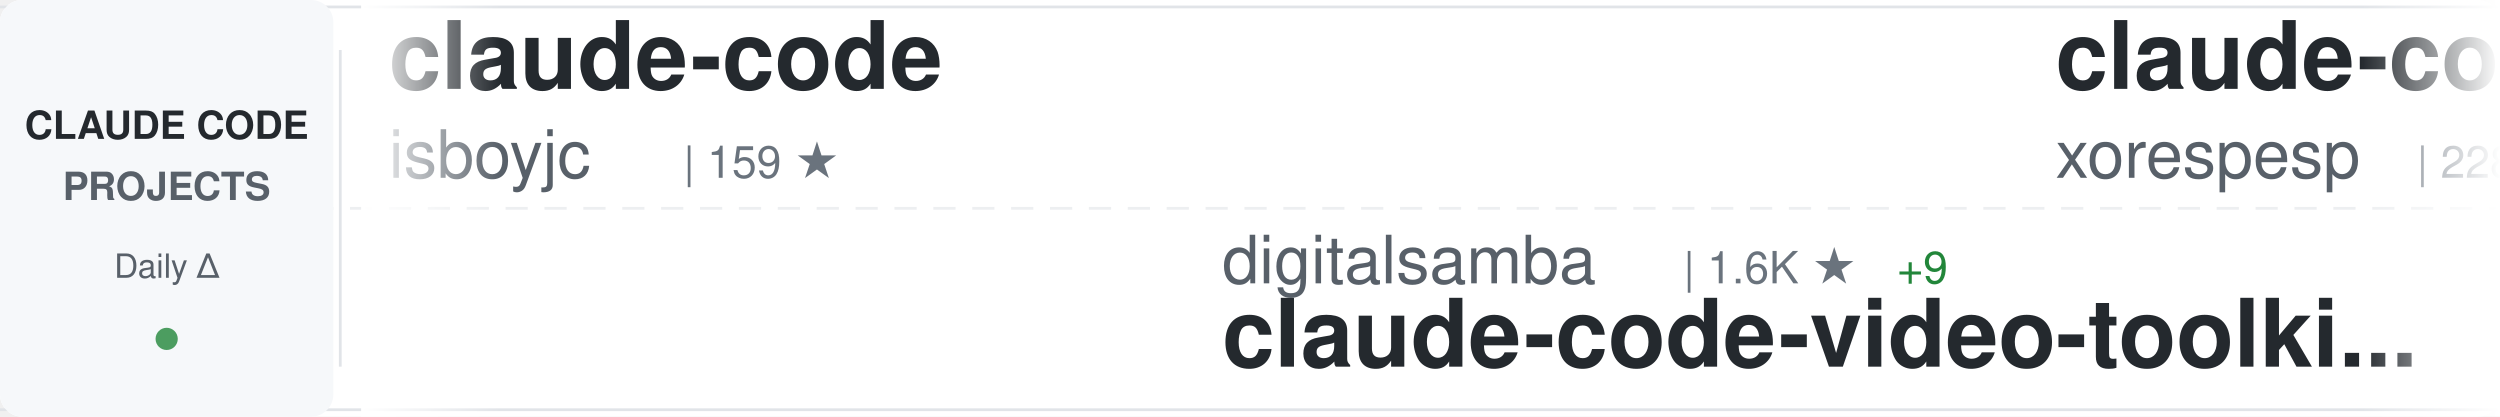
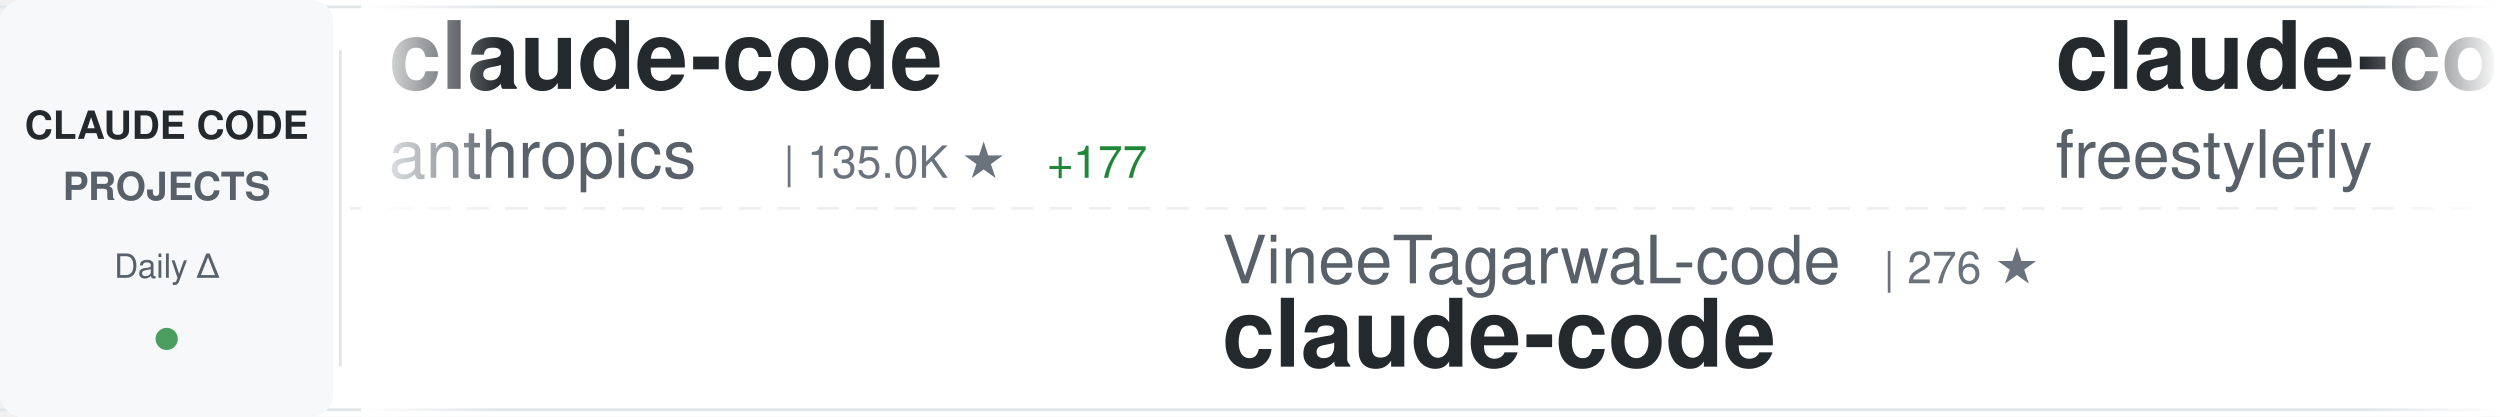
<svg xmlns="http://www.w3.org/2000/svg" width="900" height="150">
  <defs>
    <linearGradient id="awesomeLeftFade" x1="0%" y1="0%" x2="100%" y2="0%">
      <stop offset="0%" style="stop-color:#ffffff;stop-opacity:1" />
      <stop offset="100%" style="stop-color:#ffffff;stop-opacity:0" />
    </linearGradient>
    <linearGradient id="awesomeRightFade" x1="0%" y1="0%" x2="100%" y2="0%">
      <stop offset="0%" style="stop-color:#ffffff;stop-opacity:0" />
      <stop offset="100%" style="stop-color:#ffffff;stop-opacity:1" />
    </linearGradient>
  </defs>
  <rect width="900" height="150" fill="#ffffff" rx="8" />
  <rect x="0" y="2" width="900" height="1" fill="#e1e4e8" />
  <rect x="0" y="147" width="900" height="1" fill="#e1e4e8" />
  <line x1="0" y1="75" x2="900" y2="75" stroke="#e1e4e8" stroke-width="1" stroke-dasharray="8 6" opacity="0.6" />
  <rect x="0" y="0" width="120" height="150" fill="#f6f8fa" rx="8" />
  <text x="60" y="50" font-family="-apple-system, BlinkMacSystemFont, 'Segoe UI', Helvetica, Arial, sans-serif" font-size="14" font-weight="600" fill="#24292e" text-anchor="middle">CLAUDE CODE</text>
  <text x="60" y="72" font-family="-apple-system, BlinkMacSystemFont, 'Segoe UI', Helvetica, Arial, sans-serif" font-size="14" font-weight="600" fill="#586069" text-anchor="middle">PROJECTS</text>
  <text x="60" y="100" font-family="-apple-system, BlinkMacSystemFont, 'Segoe UI', Helvetica, Arial, sans-serif" font-size="12" font-weight="500" fill="#586069" text-anchor="middle">Daily Δ</text>
  <circle cx="60" cy="122" r="4" fill="#22863a" opacity="0.8" />
  <rect x="122" y="18" width="1" height="114" fill="#e1e4e8" />
  <clipPath id="awesomeTickerClip">
    <rect x="130" y="0" width="770" height="150" />
  </clipPath>
  <g clip-path="url(#awesomeTickerClip)">
    <g id="awesomeTickerItems">
      <animateTransform attributeName="transform" attributeType="XML" type="translate" from="0 0" to="-3000 0" dur="54s" repeatCount="indefinite" />
      <g transform="translate(0, 0)">
        <text x="140" y="32" font-family="-apple-system, BlinkMacSystemFont, 'Segoe UI', Helvetica, Arial, sans-serif" font-size="34" font-weight="600" fill="#24292e">claude-code</text>
-         <text x="140" y="64" font-family="-apple-system, BlinkMacSystemFont, 'Segoe UI', Helvetica, Arial, sans-serif" font-size="24" font-weight="400" fill="#586069">isboyjc</text>
-         <text x="246" y="64" font-family="-apple-system, BlinkMacSystemFont, 'Segoe UI', Helvetica, Arial, sans-serif" font-size="16" font-weight="500" fill="#6a737d">| 159 ★</text>
+         <text x="140" y="64" font-family="-apple-system, BlinkMacSystemFont, 'Segoe UI', Helvetica, Arial, sans-serif" font-size="24" font-weight="400" fill="#586069">anthropics</text>
+         <text x="282" y="64" font-family="-apple-system, BlinkMacSystemFont, 'Segoe UI', Helvetica, Arial, sans-serif" font-size="16" font-weight="500" fill="#6a737d">| 135.0K ★</text>
+         <text x="377" y="64" font-family="-apple-system, BlinkMacSystemFont, 'Segoe UI', Helvetica, Arial, sans-serif" font-size="16" font-weight="500" fill="#22863a"> +177</text>
      </g>
      <g transform="translate(300, 0)">
-         <text x="140" y="102" font-family="-apple-system, BlinkMacSystemFont, 'Segoe UI', Helvetica, Arial, sans-serif" font-size="24" font-weight="400" fill="#586069">digitalsamba</text>
-         <text x="306" y="102" font-family="-apple-system, BlinkMacSystemFont, 'Segoe UI', Helvetica, Arial, sans-serif" font-size="16" font-weight="500" fill="#6a737d">| 1.6K ★</text>
-         <text x="383" y="102" font-family="-apple-system, BlinkMacSystemFont, 'Segoe UI', Helvetica, Arial, sans-serif" font-size="16" font-weight="500" fill="#22863a"> +9</text>
-         <text x="140" y="132" font-family="-apple-system, BlinkMacSystemFont, 'Segoe UI', Helvetica, Arial, sans-serif" font-size="34" font-weight="600" fill="#24292e">claude-code-video-toolki...</text>
+         <text x="140" y="102" font-family="-apple-system, BlinkMacSystemFont, 'Segoe UI', Helvetica, Arial, sans-serif" font-size="24" font-weight="400" fill="#586069">VineeTagarwaL-code</text>
+         <text x="378" y="102" font-family="-apple-system, BlinkMacSystemFont, 'Segoe UI', Helvetica, Arial, sans-serif" font-size="16" font-weight="500" fill="#6a737d">| 276 ★</text>
+         <text x="140" y="132" font-family="-apple-system, BlinkMacSystemFont, 'Segoe UI', Helvetica, Arial, sans-serif" font-size="34" font-weight="600" fill="#24292e">claude-code</text>
      </g>
      <g transform="translate(600, 0)">
        <text x="140" y="32" font-family="-apple-system, BlinkMacSystemFont, 'Segoe UI', Helvetica, Arial, sans-serif" font-size="34" font-weight="600" fill="#24292e">claude-code</text>
-         <text x="140" y="64" font-family="-apple-system, BlinkMacSystemFont, 'Segoe UI', Helvetica, Arial, sans-serif" font-size="24" font-weight="400" fill="#586069">xorespesp</text>
-         <text x="270" y="64" font-family="-apple-system, BlinkMacSystemFont, 'Segoe UI', Helvetica, Arial, sans-serif" font-size="16" font-weight="500" fill="#6a737d">| 228 ★</text>
+         <text x="140" y="64" font-family="-apple-system, BlinkMacSystemFont, 'Segoe UI', Helvetica, Arial, sans-serif" font-size="24" font-weight="400" fill="#586069">freestylefly</text>
+         <text x="306" y="64" font-family="-apple-system, BlinkMacSystemFont, 'Segoe UI', Helvetica, Arial, sans-serif" font-size="16" font-weight="500" fill="#6a737d">| 127 ★</text>
      </g>
      <g transform="translate(900, 0)">
-         <text x="140" y="102" font-family="-apple-system, BlinkMacSystemFont, 'Segoe UI', Helvetica, Arial, sans-serif" font-size="24" font-weight="400" fill="#586069">anthropics</text>
-         <text x="282" y="102" font-family="-apple-system, BlinkMacSystemFont, 'Segoe UI', Helvetica, Arial, sans-serif" font-size="16" font-weight="500" fill="#6a737d">| 156.6K ★</text>
-         <text x="377" y="102" font-family="-apple-system, BlinkMacSystemFont, 'Segoe UI', Helvetica, Arial, sans-serif" font-size="16" font-weight="500" fill="#22863a"> +426</text>
-         <text x="140" y="132" font-family="-apple-system, BlinkMacSystemFont, 'Segoe UI', Helvetica, Arial, sans-serif" font-size="34" font-weight="600" fill="#24292e">skills</text>
+         <text x="140" y="102" font-family="-apple-system, BlinkMacSystemFont, 'Segoe UI', Helvetica, Arial, sans-serif" font-size="24" font-weight="400" fill="#586069">edmund-io</text>
+         <text x="270" y="102" font-family="-apple-system, BlinkMacSystemFont, 'Segoe UI', Helvetica, Arial, sans-serif" font-size="16" font-weight="500" fill="#6a737d">| 1.5K ★</text>
+         <text x="347" y="102" font-family="-apple-system, BlinkMacSystemFont, 'Segoe UI', Helvetica, Arial, sans-serif" font-size="16" font-weight="500" fill="#22863a"> +1</text>
+         <text x="140" y="132" font-family="-apple-system, BlinkMacSystemFont, 'Segoe UI', Helvetica, Arial, sans-serif" font-size="34" font-weight="600" fill="#24292e">edmunds-claude-code</text>
      </g>
      <g transform="translate(1200, 0)">
-         <text x="140" y="32" font-family="-apple-system, BlinkMacSystemFont, 'Segoe UI', Helvetica, Arial, sans-serif" font-size="34" font-weight="600" fill="#24292e">claude-code-local</text>
-         <text x="140" y="64" font-family="-apple-system, BlinkMacSystemFont, 'Segoe UI', Helvetica, Arial, sans-serif" font-size="24" font-weight="400" fill="#586069">nicedreamzapp</text>
-         <text x="318" y="64" font-family="-apple-system, BlinkMacSystemFont, 'Segoe UI', Helvetica, Arial, sans-serif" font-size="16" font-weight="500" fill="#6a737d">| 2.9K ★</text>
-         <text x="395" y="64" font-family="-apple-system, BlinkMacSystemFont, 'Segoe UI', Helvetica, Arial, sans-serif" font-size="16" font-weight="500" fill="#22863a"> +3</text>
+         <text x="140" y="32" font-family="-apple-system, BlinkMacSystemFont, 'Segoe UI', Helvetica, Arial, sans-serif" font-size="34" font-weight="600" fill="#24292e">pi-vs-claude-code</text>
+         <text x="140" y="64" font-family="-apple-system, BlinkMacSystemFont, 'Segoe UI', Helvetica, Arial, sans-serif" font-size="24" font-weight="400" fill="#586069">disler</text>
+         <text x="234" y="64" font-family="-apple-system, BlinkMacSystemFont, 'Segoe UI', Helvetica, Arial, sans-serif" font-size="16" font-weight="500" fill="#6a737d">| 1.4K ★</text>
+         <text x="311" y="64" font-family="-apple-system, BlinkMacSystemFont, 'Segoe UI', Helvetica, Arial, sans-serif" font-size="16" font-weight="500" fill="#22863a"> +6</text>
      </g>
      <g transform="translate(1500, 0)">
-         <text x="140" y="102" font-family="-apple-system, BlinkMacSystemFont, 'Segoe UI', Helvetica, Arial, sans-serif" font-size="24" font-weight="400" fill="#586069">Hyper66666</text>
-         <text x="282" y="102" font-family="-apple-system, BlinkMacSystemFont, 'Segoe UI', Helvetica, Arial, sans-serif" font-size="16" font-weight="500" fill="#6a737d">| 216 ★</text>
+         <text x="140" y="102" font-family="-apple-system, BlinkMacSystemFont, 'Segoe UI', Helvetica, Arial, sans-serif" font-size="24" font-weight="400" fill="#586069">sugyan</text>
+         <text x="234" y="102" font-family="-apple-system, BlinkMacSystemFont, 'Segoe UI', Helvetica, Arial, sans-serif" font-size="16" font-weight="500" fill="#6a737d">| 1.1K ★</text>
+         <text x="311" y="102" font-family="-apple-system, BlinkMacSystemFont, 'Segoe UI', Helvetica, Arial, sans-serif" font-size="16" font-weight="500" fill="#22863a"> +1</text>
+         <text x="140" y="132" font-family="-apple-system, BlinkMacSystemFont, 'Segoe UI', Helvetica, Arial, sans-serif" font-size="34" font-weight="600" fill="#24292e">claude-code-webui</text>
+       </g>
+       <g transform="translate(1800, 0)">
+         <text x="140" y="32" font-family="-apple-system, BlinkMacSystemFont, 'Segoe UI', Helvetica, Arial, sans-serif" font-size="34" font-weight="600" fill="#24292e">claude-code-sourcemap</text>
+         <text x="140" y="64" font-family="-apple-system, BlinkMacSystemFont, 'Segoe UI', Helvetica, Arial, sans-serif" font-size="24" font-weight="400" fill="#586069">Hyper66666</text>
+         <text x="282" y="64" font-family="-apple-system, BlinkMacSystemFont, 'Segoe UI', Helvetica, Arial, sans-serif" font-size="16" font-weight="500" fill="#6a737d">| 216 ★</text>
+       </g>
+       <g transform="translate(2100, 0)">
+         <text x="140" y="102" font-family="-apple-system, BlinkMacSystemFont, 'Segoe UI', Helvetica, Arial, sans-serif" font-size="24" font-weight="400" fill="#586069">ChinaSiro</text>
+         <text x="270" y="102" font-family="-apple-system, BlinkMacSystemFont, 'Segoe UI', Helvetica, Arial, sans-serif" font-size="16" font-weight="500" fill="#6a737d">| 9.5K ★</text>
+         <text x="347" y="102" font-family="-apple-system, BlinkMacSystemFont, 'Segoe UI', Helvetica, Arial, sans-serif" font-size="16" font-weight="500" fill="#22863a"> +5</text>
        <text x="140" y="132" font-family="-apple-system, BlinkMacSystemFont, 'Segoe UI', Helvetica, Arial, sans-serif" font-size="34" font-weight="600" fill="#24292e">claude-code-sourcemap</text>
      </g>
-       <g transform="translate(1800, 0)">
-         <text x="140" y="32" font-family="-apple-system, BlinkMacSystemFont, 'Segoe UI', Helvetica, Arial, sans-serif" font-size="34" font-weight="600" fill="#24292e">Claude-Code-Usage-Monito...</text>
-         <text x="140" y="64" font-family="-apple-system, BlinkMacSystemFont, 'Segoe UI', Helvetica, Arial, sans-serif" font-size="24" font-weight="400" fill="#586069">Maciek-roboblog</text>
-         <text x="342" y="64" font-family="-apple-system, BlinkMacSystemFont, 'Segoe UI', Helvetica, Arial, sans-serif" font-size="16" font-weight="500" fill="#6a737d">| 8.3K ★</text>
-         <text x="419" y="64" font-family="-apple-system, BlinkMacSystemFont, 'Segoe UI', Helvetica, Arial, sans-serif" font-size="16" font-weight="500" fill="#22863a"> +14</text>
-       </g>
-       <g transform="translate(2100, 0)">
-         <text x="140" y="102" font-family="-apple-system, BlinkMacSystemFont, 'Segoe UI', Helvetica, Arial, sans-serif" font-size="24" font-weight="400" fill="#586069">777genius</text>
-         <text x="270" y="102" font-family="-apple-system, BlinkMacSystemFont, 'Segoe UI', Helvetica, Arial, sans-serif" font-size="16" font-weight="500" fill="#6a737d">| 916 ★</text>
-         <text x="140" y="132" font-family="-apple-system, BlinkMacSystemFont, 'Segoe UI', Helvetica, Arial, sans-serif" font-size="34" font-weight="600" fill="#24292e">claude-code-source-code</text>
-       </g>
      <g transform="translate(2400, 0)">
-         <text x="140" y="32" font-family="-apple-system, BlinkMacSystemFont, 'Segoe UI', Helvetica, Arial, sans-serif" font-size="34" font-weight="600" fill="#24292e">claude-code-security-rev...</text>
-         <text x="140" y="64" font-family="-apple-system, BlinkMacSystemFont, 'Segoe UI', Helvetica, Arial, sans-serif" font-size="24" font-weight="400" fill="#586069">anthropics</text>
-         <text x="282" y="64" font-family="-apple-system, BlinkMacSystemFont, 'Segoe UI', Helvetica, Arial, sans-serif" font-size="16" font-weight="500" fill="#6a737d">| 5.4K ★</text>
-         <text x="359" y="64" font-family="-apple-system, BlinkMacSystemFont, 'Segoe UI', Helvetica, Arial, sans-serif" font-size="16" font-weight="500" fill="#22863a"> +14</text>
+         <text x="140" y="32" font-family="-apple-system, BlinkMacSystemFont, 'Segoe UI', Helvetica, Arial, sans-serif" font-size="34" font-weight="600" fill="#24292e">Claude-Code-Workflow</text>
+         <text x="140" y="64" font-family="-apple-system, BlinkMacSystemFont, 'Segoe UI', Helvetica, Arial, sans-serif" font-size="24" font-weight="400" fill="#586069">catlog22</text>
+         <text x="258" y="64" font-family="-apple-system, BlinkMacSystemFont, 'Segoe UI', Helvetica, Arial, sans-serif" font-size="16" font-weight="500" fill="#6a737d">| 2.1K ★</text>
+         <text x="335" y="64" font-family="-apple-system, BlinkMacSystemFont, 'Segoe UI', Helvetica, Arial, sans-serif" font-size="16" font-weight="500" fill="#22863a"> +4</text>
      </g>
      <g transform="translate(2700, 0)">
-         <text x="140" y="102" font-family="-apple-system, BlinkMacSystemFont, 'Segoe UI', Helvetica, Arial, sans-serif" font-size="24" font-weight="400" fill="#586069">SeemSeam</text>
-         <text x="258" y="102" font-family="-apple-system, BlinkMacSystemFont, 'Segoe UI', Helvetica, Arial, sans-serif" font-size="16" font-weight="500" fill="#6a737d">| 3.1K ★</text>
-         <text x="335" y="102" font-family="-apple-system, BlinkMacSystemFont, 'Segoe UI', Helvetica, Arial, sans-serif" font-size="16" font-weight="500" fill="#22863a"> +16</text>
-         <text x="140" y="132" font-family="-apple-system, BlinkMacSystemFont, 'Segoe UI', Helvetica, Arial, sans-serif" font-size="34" font-weight="600" fill="#24292e">claude_codex_bridge</text>
+         <text x="140" y="102" font-family="-apple-system, BlinkMacSystemFont, 'Segoe UI', Helvetica, Arial, sans-serif" font-size="24" font-weight="400" fill="#586069">jarmuine</text>
+         <text x="258" y="102" font-family="-apple-system, BlinkMacSystemFont, 'Segoe UI', Helvetica, Arial, sans-serif" font-size="16" font-weight="500" fill="#6a737d">| 2.2K ★</text>
+         <text x="140" y="132" font-family="-apple-system, BlinkMacSystemFont, 'Segoe UI', Helvetica, Arial, sans-serif" font-size="34" font-weight="600" fill="#24292e">claude-code</text>
      </g>
      <g transform="translate(3000, 0)">
        <text x="140" y="32" font-family="-apple-system, BlinkMacSystemFont, 'Segoe UI', Helvetica, Arial, sans-serif" font-size="34" font-weight="600" fill="#24292e">claude-code</text>
-         <text x="140" y="64" font-family="-apple-system, BlinkMacSystemFont, 'Segoe UI', Helvetica, Arial, sans-serif" font-size="24" font-weight="400" fill="#586069">isboyjc</text>
-         <text x="246" y="64" font-family="-apple-system, BlinkMacSystemFont, 'Segoe UI', Helvetica, Arial, sans-serif" font-size="16" font-weight="500" fill="#6a737d">| 159 ★</text>
+         <text x="140" y="64" font-family="-apple-system, BlinkMacSystemFont, 'Segoe UI', Helvetica, Arial, sans-serif" font-size="24" font-weight="400" fill="#586069">anthropics</text>
+         <text x="282" y="64" font-family="-apple-system, BlinkMacSystemFont, 'Segoe UI', Helvetica, Arial, sans-serif" font-size="16" font-weight="500" fill="#6a737d">| 135.0K ★</text>
+         <text x="377" y="64" font-family="-apple-system, BlinkMacSystemFont, 'Segoe UI', Helvetica, Arial, sans-serif" font-size="16" font-weight="500" fill="#22863a"> +177</text>
      </g>
      <g transform="translate(3300, 0)">
-         <text x="140" y="102" font-family="-apple-system, BlinkMacSystemFont, 'Segoe UI', Helvetica, Arial, sans-serif" font-size="24" font-weight="400" fill="#586069">digitalsamba</text>
-         <text x="306" y="102" font-family="-apple-system, BlinkMacSystemFont, 'Segoe UI', Helvetica, Arial, sans-serif" font-size="16" font-weight="500" fill="#6a737d">| 1.6K ★</text>
-         <text x="383" y="102" font-family="-apple-system, BlinkMacSystemFont, 'Segoe UI', Helvetica, Arial, sans-serif" font-size="16" font-weight="500" fill="#22863a"> +9</text>
-         <text x="140" y="132" font-family="-apple-system, BlinkMacSystemFont, 'Segoe UI', Helvetica, Arial, sans-serif" font-size="34" font-weight="600" fill="#24292e">claude-code-video-toolki...</text>
+         <text x="140" y="102" font-family="-apple-system, BlinkMacSystemFont, 'Segoe UI', Helvetica, Arial, sans-serif" font-size="24" font-weight="400" fill="#586069">VineeTagarwaL-code</text>
+         <text x="378" y="102" font-family="-apple-system, BlinkMacSystemFont, 'Segoe UI', Helvetica, Arial, sans-serif" font-size="16" font-weight="500" fill="#6a737d">| 276 ★</text>
+         <text x="140" y="132" font-family="-apple-system, BlinkMacSystemFont, 'Segoe UI', Helvetica, Arial, sans-serif" font-size="34" font-weight="600" fill="#24292e">claude-code</text>
      </g>
      <g transform="translate(3600, 0)">
        <text x="140" y="32" font-family="-apple-system, BlinkMacSystemFont, 'Segoe UI', Helvetica, Arial, sans-serif" font-size="34" font-weight="600" fill="#24292e">claude-code</text>
-         <text x="140" y="64" font-family="-apple-system, BlinkMacSystemFont, 'Segoe UI', Helvetica, Arial, sans-serif" font-size="24" font-weight="400" fill="#586069">xorespesp</text>
-         <text x="270" y="64" font-family="-apple-system, BlinkMacSystemFont, 'Segoe UI', Helvetica, Arial, sans-serif" font-size="16" font-weight="500" fill="#6a737d">| 228 ★</text>
+         <text x="140" y="64" font-family="-apple-system, BlinkMacSystemFont, 'Segoe UI', Helvetica, Arial, sans-serif" font-size="24" font-weight="400" fill="#586069">freestylefly</text>
+         <text x="306" y="64" font-family="-apple-system, BlinkMacSystemFont, 'Segoe UI', Helvetica, Arial, sans-serif" font-size="16" font-weight="500" fill="#6a737d">| 127 ★</text>
      </g>
      <g transform="translate(3900, 0)">
-         <text x="140" y="102" font-family="-apple-system, BlinkMacSystemFont, 'Segoe UI', Helvetica, Arial, sans-serif" font-size="24" font-weight="400" fill="#586069">anthropics</text>
-         <text x="282" y="102" font-family="-apple-system, BlinkMacSystemFont, 'Segoe UI', Helvetica, Arial, sans-serif" font-size="16" font-weight="500" fill="#6a737d">| 156.6K ★</text>
-         <text x="377" y="102" font-family="-apple-system, BlinkMacSystemFont, 'Segoe UI', Helvetica, Arial, sans-serif" font-size="16" font-weight="500" fill="#22863a"> +426</text>
-         <text x="140" y="132" font-family="-apple-system, BlinkMacSystemFont, 'Segoe UI', Helvetica, Arial, sans-serif" font-size="34" font-weight="600" fill="#24292e">skills</text>
+         <text x="140" y="102" font-family="-apple-system, BlinkMacSystemFont, 'Segoe UI', Helvetica, Arial, sans-serif" font-size="24" font-weight="400" fill="#586069">edmund-io</text>
+         <text x="270" y="102" font-family="-apple-system, BlinkMacSystemFont, 'Segoe UI', Helvetica, Arial, sans-serif" font-size="16" font-weight="500" fill="#6a737d">| 1.5K ★</text>
+         <text x="347" y="102" font-family="-apple-system, BlinkMacSystemFont, 'Segoe UI', Helvetica, Arial, sans-serif" font-size="16" font-weight="500" fill="#22863a"> +1</text>
+         <text x="140" y="132" font-family="-apple-system, BlinkMacSystemFont, 'Segoe UI', Helvetica, Arial, sans-serif" font-size="34" font-weight="600" fill="#24292e">edmunds-claude-code</text>
      </g>
    </g>
  </g>
  <rect x="130" y="0" width="50" height="150" fill="url(#awesomeLeftFade)" />
  <rect x="850" y="0" width="50" height="150" fill="url(#awesomeRightFade)" />
</svg>
